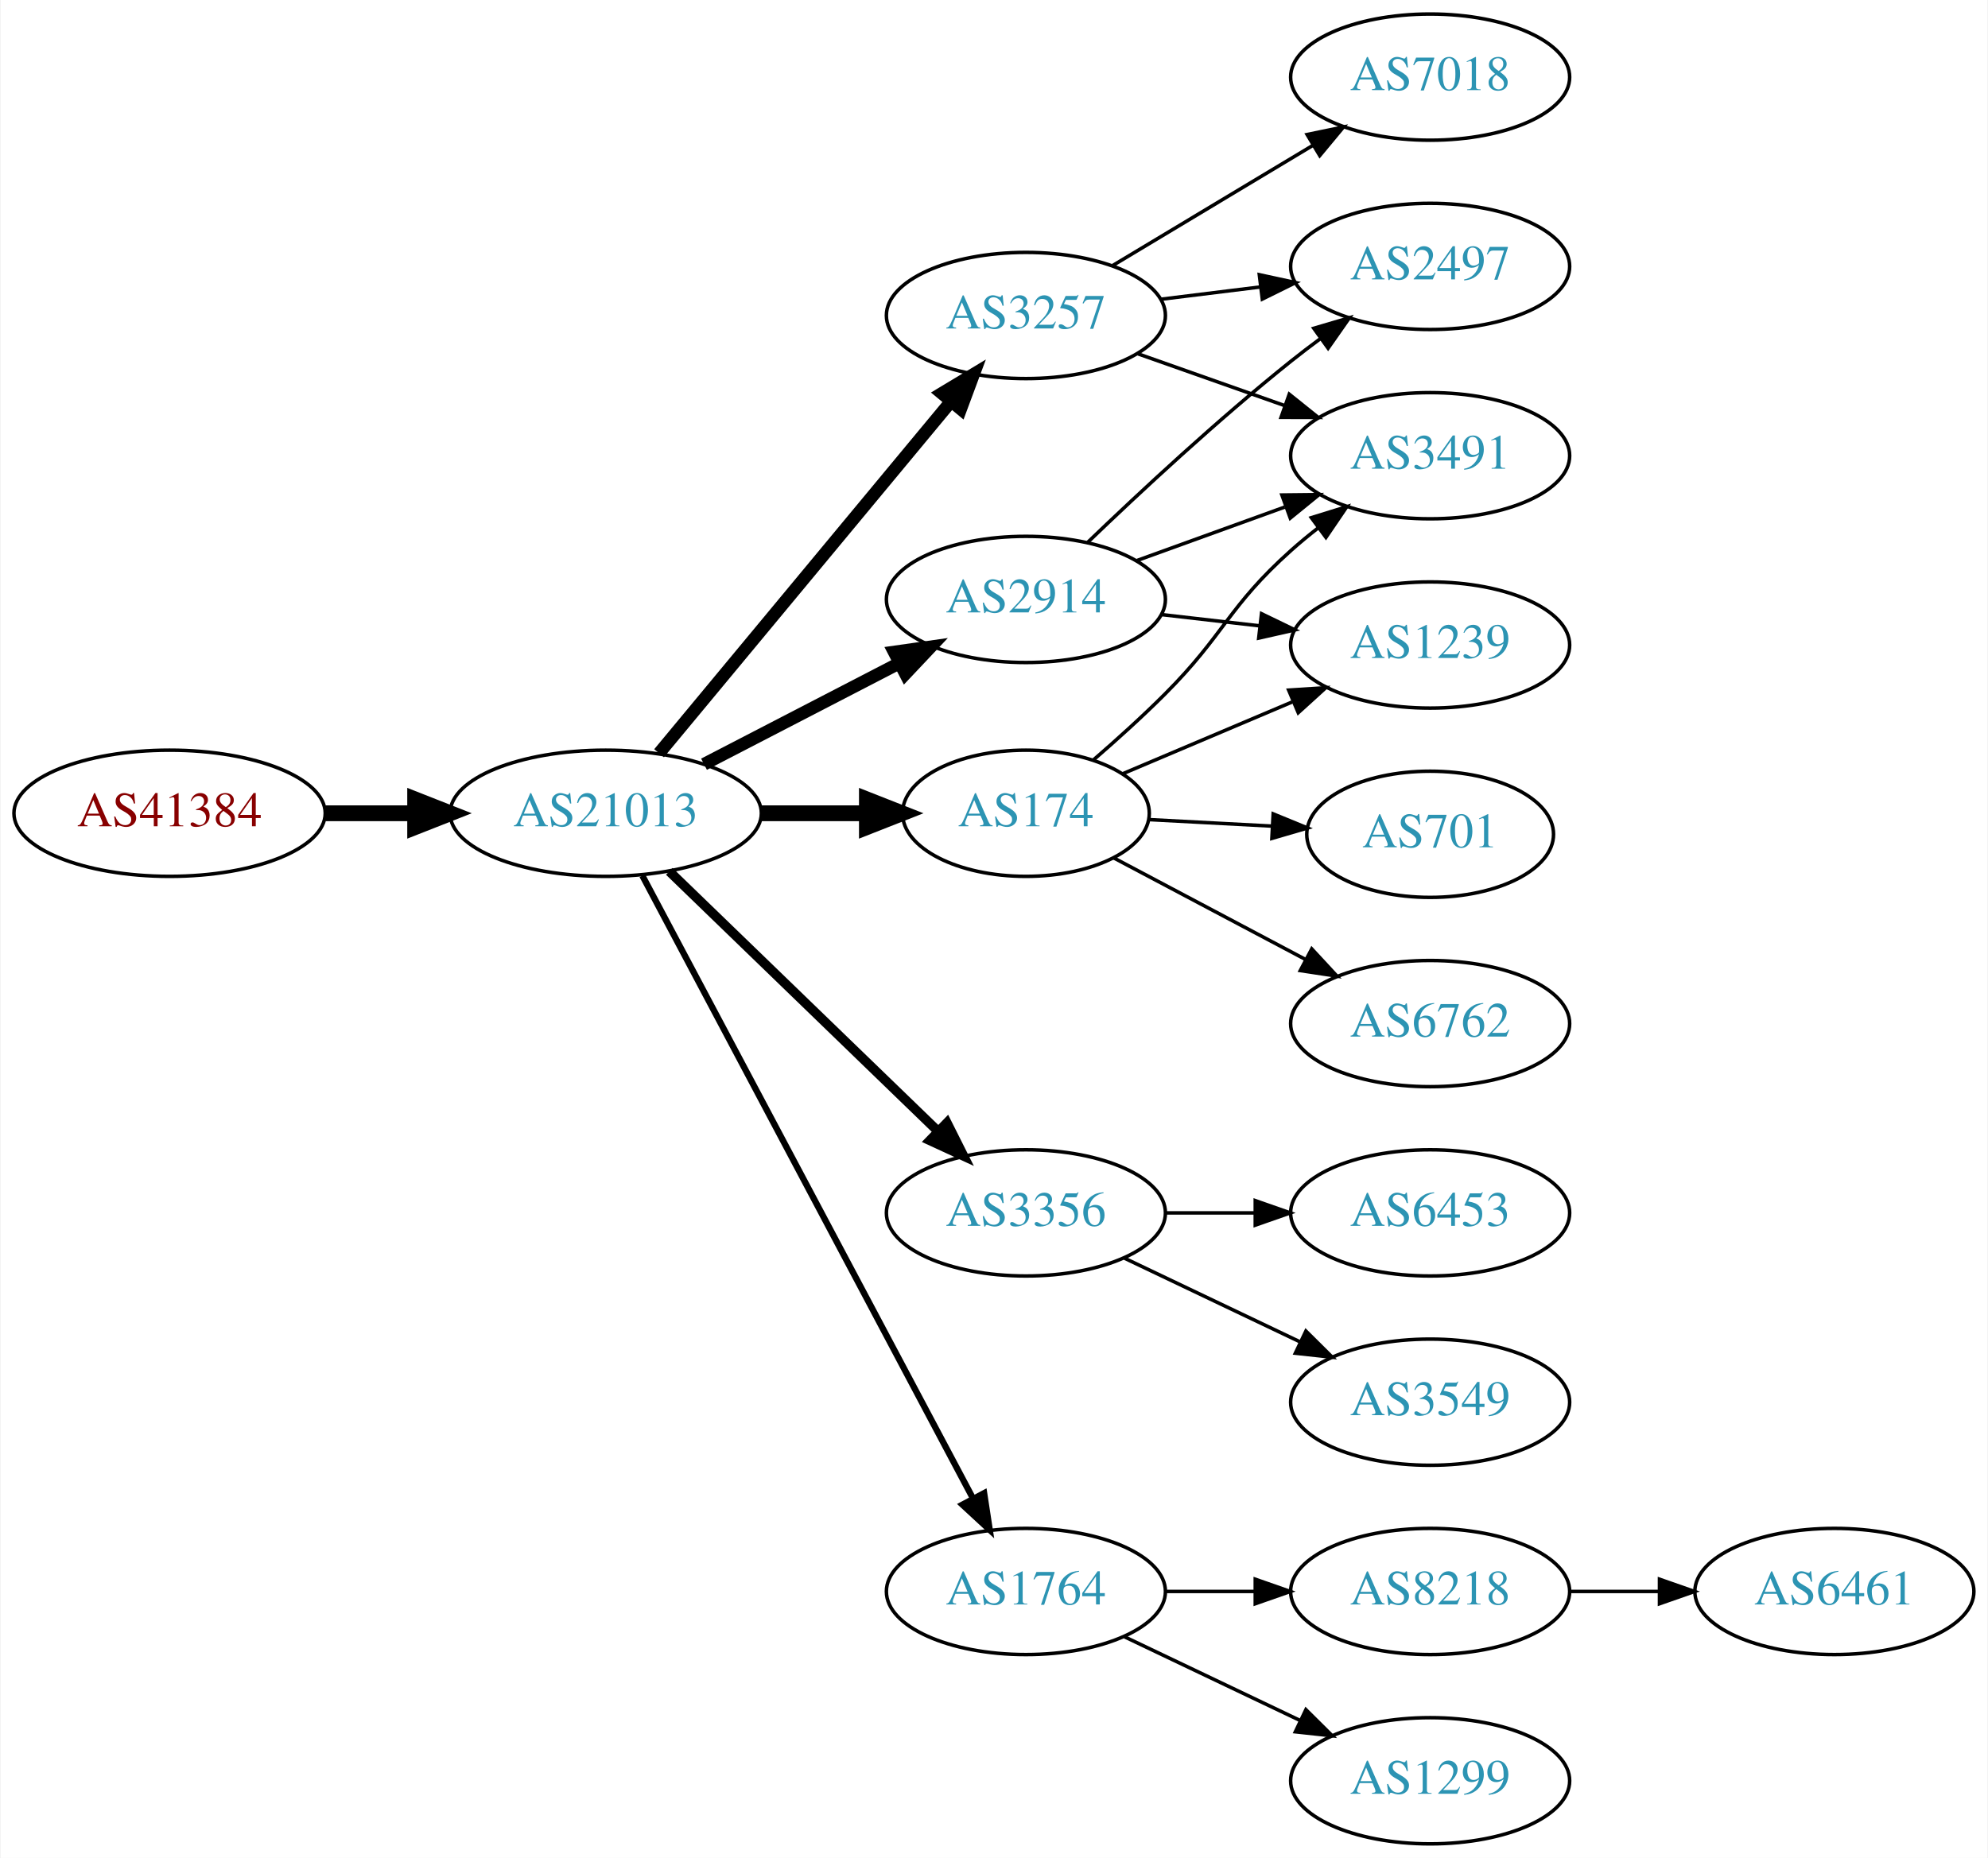
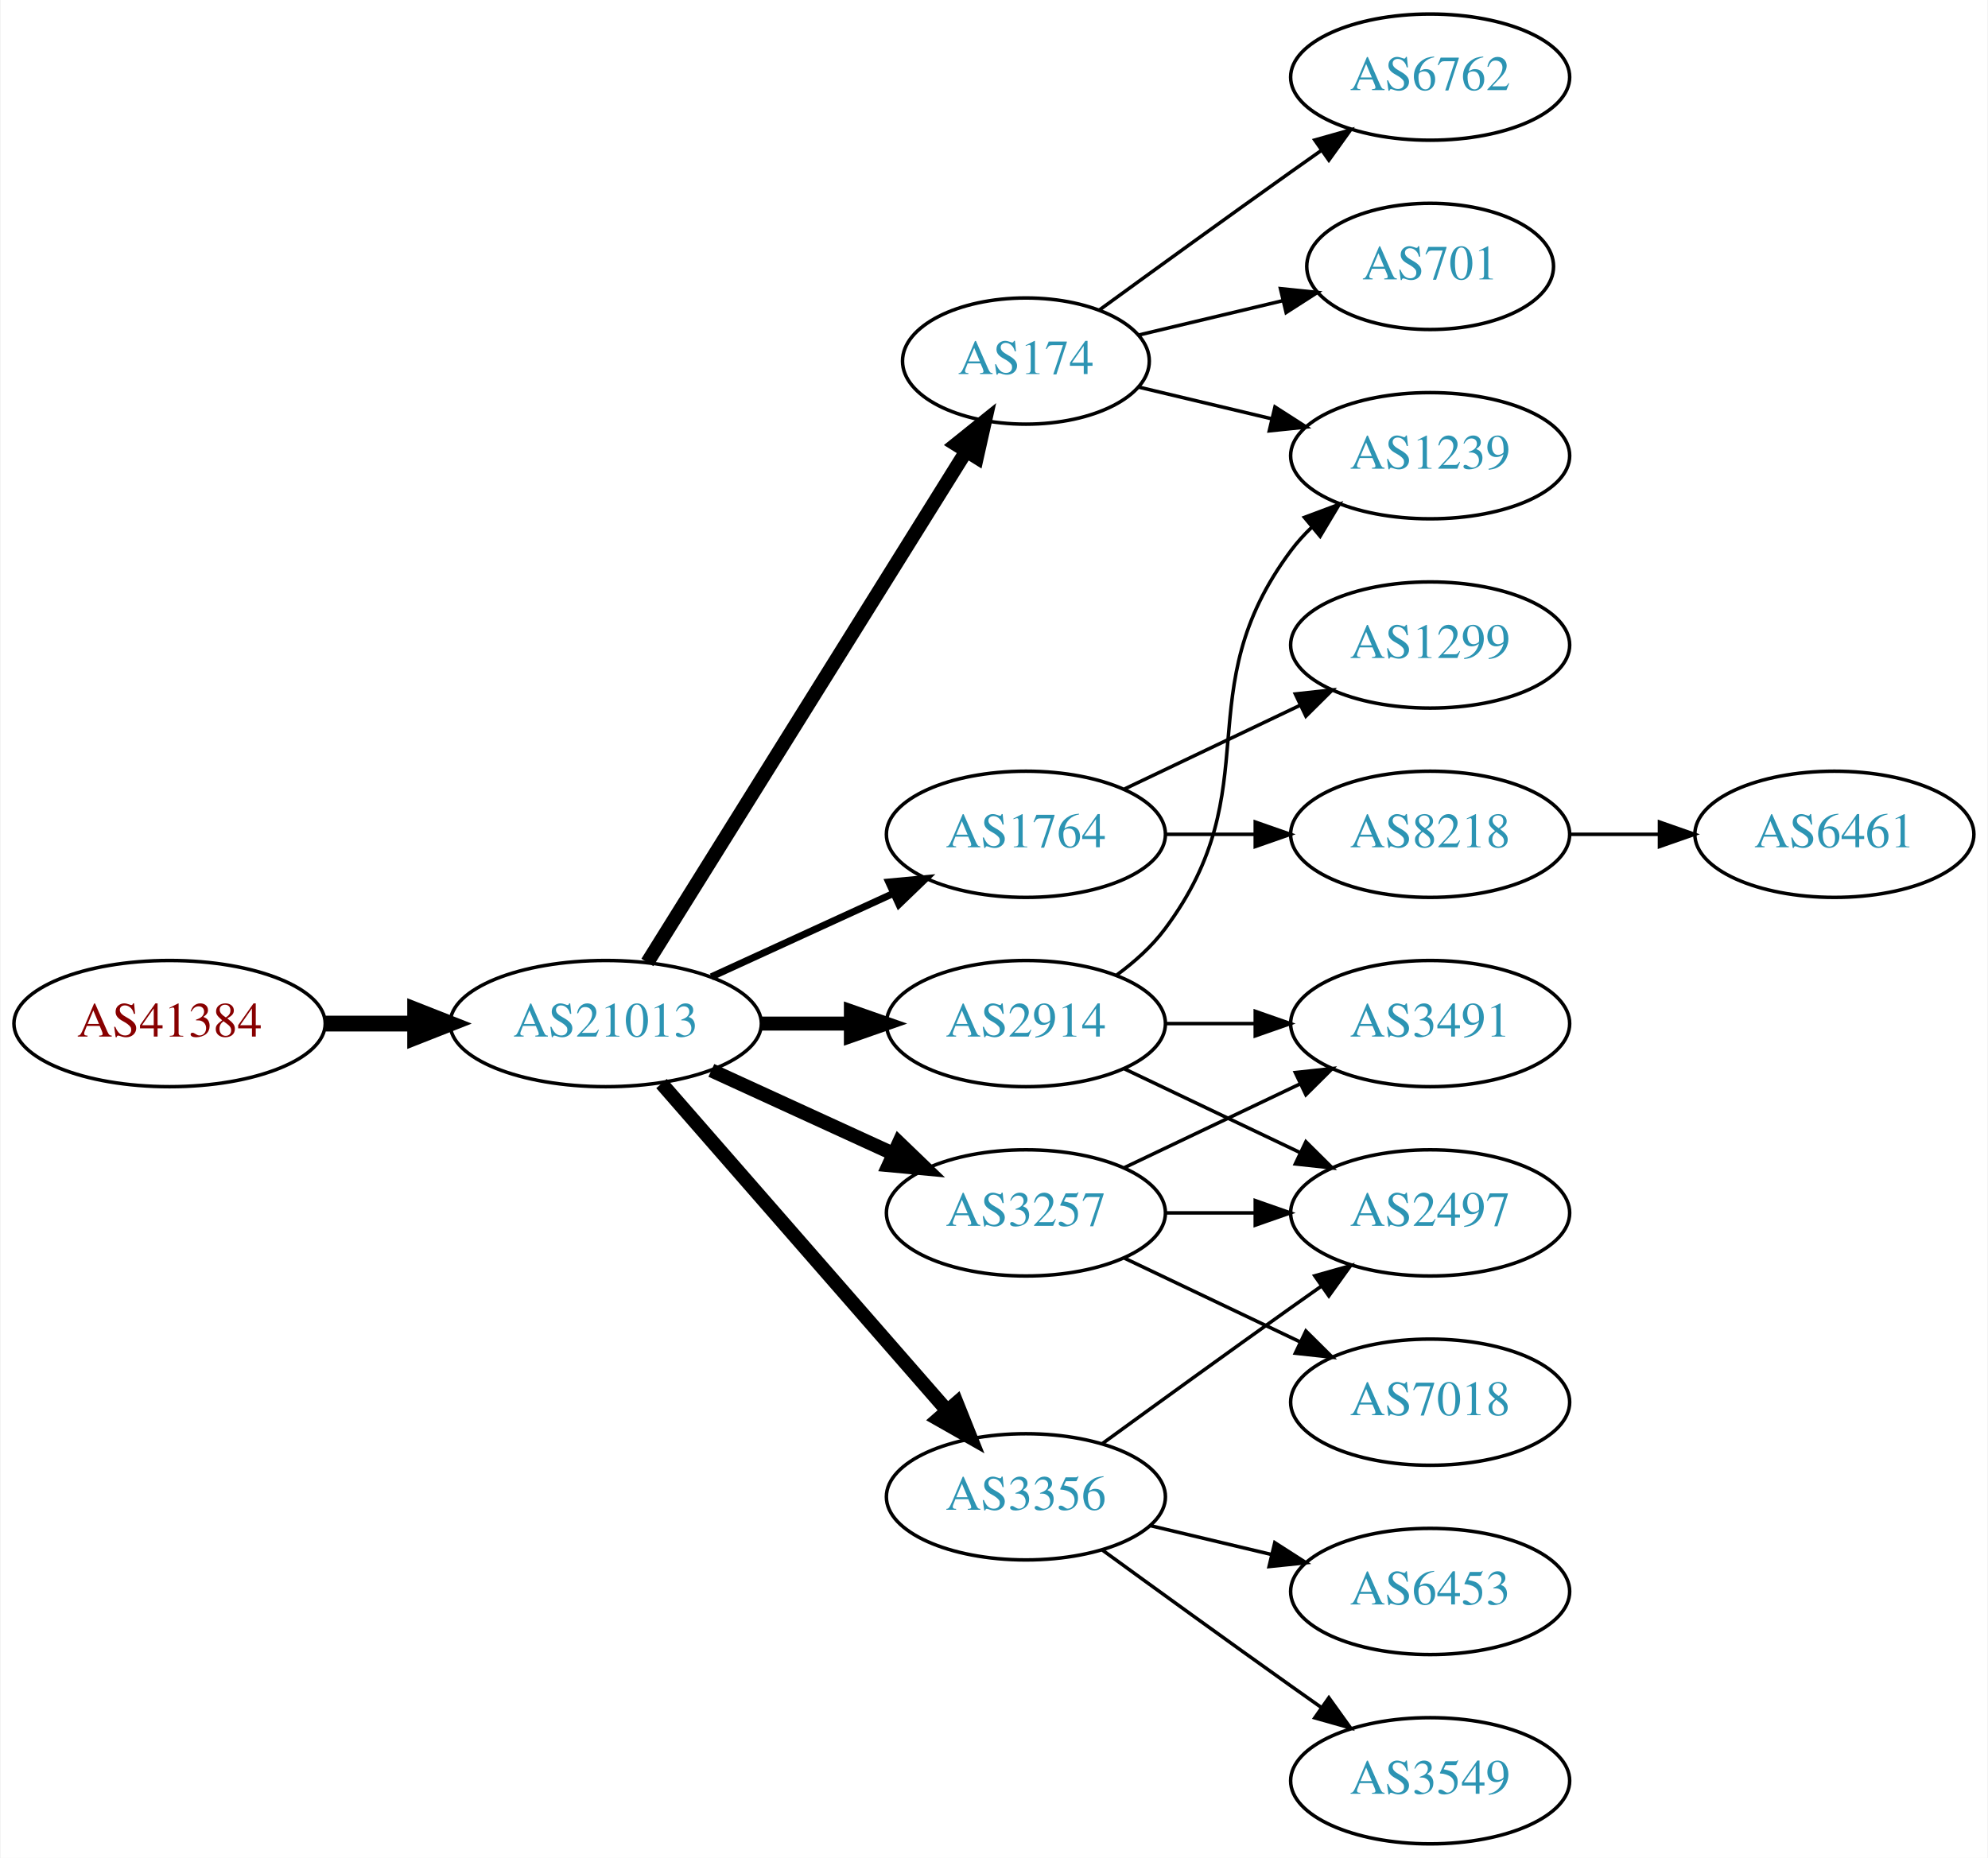
<svg xmlns="http://www.w3.org/2000/svg" xmlns:xlink="http://www.w3.org/1999/xlink" width="567pt" height="530pt" viewBox="0.00 0.00 566.66 530.00">
  <g id="graph0" class="graph" transform="scale(1 1) rotate(0) translate(4 526)">
    <polygon fill="white" stroke="none" points="-4,4 -4,-526 562.663,-526 562.663,4 -4,4" />
    <g id="node1" class="node">
      <g id="a_node1">
        <a xlink:href="/asn/41384" xlink:title="AS41384 ~ XT-AS [AT]">
-           <ellipse fill="#ffffff" stroke="black" cx="44.196" cy="-294" rx="44.393" ry="18" />
-           <text text-anchor="middle" x="44.196" y="-290.3" font-family="Times,serif" font-size="14.00" fill="#880000">AS41384</text>
+           <ellipse fill="#ffffff" stroke="black" cx="44.196" cy="-234" rx="44.393" ry="18" />
+           <text text-anchor="middle" x="44.196" y="-230.3" font-family="Times,serif" font-size="14.00" fill="#880000">AS41384</text>
        </a>
      </g>
    </g>
    <g id="node2" class="node">
      <g id="a_node2">
        <a xlink:href="/asn/21013" xlink:title="AS21013 ~ Wels, AT [AT]">
-           <ellipse fill="#ffffff" stroke="black" cx="168.588" cy="-294" rx="44.393" ry="18" />
-           <text text-anchor="middle" x="168.588" y="-290.3" font-family="Times,serif" font-size="14.00" fill="#2c94b3">AS21013</text>
+           <ellipse fill="#ffffff" stroke="black" cx="168.588" cy="-234" rx="44.393" ry="18" />
+           <text text-anchor="middle" x="168.588" y="-230.3" font-family="Times,serif" font-size="14.00" fill="#2c94b3">AS21013</text>
        </a>
      </g>
    </g>
    <g id="edge1" class="edge">
-       <path fill="none" stroke="black" stroke-width="4.5" d="M88.692,-294C96.898,-294 105.569,-294 114.041,-294" />
-       <polygon fill="black" stroke="black" stroke-width="4.5" points="114.233,-297.938 124.233,-294 114.233,-290.063 114.233,-297.938" />
+       <path fill="none" stroke="black" stroke-width="4.5" d="M88.692,-234C96.898,-234 105.569,-234 114.041,-234" />
+       <polygon fill="black" stroke="black" stroke-width="4.5" points="114.233,-237.938 124.233,-234 114.233,-230.063 114.233,-237.938" />
    </g>
    <g id="node3" class="node">
      <g id="a_node3">
-         <a xlink:href="/asn/2914" xlink:title="AS2914 ~ NTT America, Inc. [US]">
-           <ellipse fill="#ffffff" stroke="black" cx="288.431" cy="-355" rx="39.794" ry="18" />
-           <text text-anchor="middle" x="288.431" y="-351.3" font-family="Times,serif" font-size="14.00" fill="#2c94b3">AS2914</text>
+         <a xlink:href="/asn/174" xlink:title="AS174 ~ Cogent Communications [US]">
+           <ellipse fill="#ffffff" stroke="black" cx="288.431" cy="-423" rx="35.194" ry="18" />
+           <text text-anchor="middle" x="288.431" y="-419.3" font-family="Times,serif" font-size="14.00" fill="#2c94b3">AS174</text>
        </a>
      </g>
    </g>
    <g id="edge2" class="edge">
-       <path fill="none" stroke="black" stroke-width="3.6" d="M196.624,-307.995C213.173,-316.561 234.525,-327.614 252.366,-336.849" />
-       <polygon fill="black" stroke="black" stroke-width="3.6" points="250.842,-340.001 261.331,-341.49 254.06,-333.785 250.842,-340.001" />
+       <path fill="none" stroke="black" stroke-width="4" d="M180.463,-251.442C201.299,-284.859 246.938,-358.057 271.321,-397.163" />
+       <polygon fill="black" stroke="black" stroke-width="4" points="268.491,-399.239 276.752,-405.873 274.431,-395.536 268.491,-399.239" />
    </g>
    <g id="node4" class="node">
      <g id="a_node4">
-         <a xlink:href="/asn/3356" xlink:title="AS3356 ~ Level 3 Parent, LLC [US]">
-           <ellipse fill="#ffffff" stroke="black" cx="288.431" cy="-180" rx="39.794" ry="18" />
-           <text text-anchor="middle" x="288.431" y="-176.3" font-family="Times,serif" font-size="14.00" fill="#2c94b3">AS3356</text>
+         <a xlink:href="/asn/1764" xlink:title="AS1764 ~ NEXTLAYER-AS [AT]">
+           <ellipse fill="#ffffff" stroke="black" cx="288.431" cy="-288" rx="39.794" ry="18" />
+           <text text-anchor="middle" x="288.431" y="-284.3" font-family="Times,serif" font-size="14.00" fill="#2c94b3">AS1764</text>
        </a>
      </g>
    </g>
    <g id="edge3" class="edge">
-       <path fill="none" stroke="black" stroke-width="2.7" d="M186.724,-277.423C206.911,-257.894 240.582,-225.321 263.378,-203.269" />
-       <polygon fill="black" stroke="black" stroke-width="2.7" points="265.903,-205.696 270.656,-196.227 261.036,-200.665 265.903,-205.696" />
+       <path fill="none" stroke="black" stroke-width="2" d="M198.718,-247.348C214.329,-254.502 233.727,-263.391 250.399,-271.03" />
+       <polygon fill="black" stroke="black" stroke-width="2" points="249.302,-274.378 259.851,-275.362 252.218,-268.014 249.302,-274.378" />
    </g>
    <g id="node5" class="node">
      <g id="a_node5">
-         <a xlink:href="/asn/1764" xlink:title="AS1764 ~ NEXTLAYER-AS [AT]">
-           <ellipse fill="#ffffff" stroke="black" cx="288.431" cy="-72" rx="39.794" ry="18" />
-           <text text-anchor="middle" x="288.431" y="-68.3" font-family="Times,serif" font-size="14.00" fill="#2c94b3">AS1764</text>
+         <a xlink:href="/asn/2914" xlink:title="AS2914 ~ NTT America, Inc. [US]">
+           <ellipse fill="#ffffff" stroke="black" cx="288.431" cy="-234" rx="39.794" ry="18" />
+           <text text-anchor="middle" x="288.431" y="-230.3" font-family="Times,serif" font-size="14.00" fill="#2c94b3">AS2914</text>
        </a>
      </g>
    </g>
    <g id="edge4" class="edge">
-       <path fill="none" stroke="black" stroke-width="1.8" d="M179.033,-276.208C199.683,-237.305 248.95,-144.493 273.305,-98.611" />
-       <polygon fill="black" stroke="black" stroke-width="1.8" points="276.508,-100.042 278.105,-89.569 270.325,-96.76 276.508,-100.042" />
+       <path fill="none" stroke="black" stroke-width="4" d="M212.799,-234C221.112,-234 229.875,-234 238.357,-234" />
+       <polygon fill="black" stroke="black" stroke-width="4" points="238.516,-237.5 248.516,-234 238.516,-230.5 238.516,-237.5" />
    </g>
    <g id="node6" class="node">
      <g id="a_node6">
        <a xlink:href="/asn/3257" xlink:title="AS3257 ~ GTT [DE]">
-           <ellipse fill="#ffffff" stroke="black" cx="288.431" cy="-436" rx="39.794" ry="18" />
-           <text text-anchor="middle" x="288.431" y="-432.3" font-family="Times,serif" font-size="14.00" fill="#2c94b3">AS3257</text>
+           <ellipse fill="#ffffff" stroke="black" cx="288.431" cy="-180" rx="39.794" ry="18" />
+           <text text-anchor="middle" x="288.431" y="-176.3" font-family="Times,serif" font-size="14.00" fill="#2c94b3">AS3257</text>
        </a>
      </g>
    </g>
    <g id="edge5" class="edge">
-       <path fill="none" stroke="black" stroke-width="3.6" d="M183.803,-311.129C204.529,-336.104 243.16,-382.654 266.951,-411.322" />
-       <polygon fill="black" stroke="black" stroke-width="3.6" points="264.452,-413.792 273.532,-419.252 269.839,-409.321 264.452,-413.792" />
+       <path fill="none" stroke="black" stroke-width="4" d="M198.718,-220.652C214.329,-213.498 233.727,-204.609 250.399,-196.97" />
+       <polygon fill="black" stroke="black" stroke-width="4" points="252.218,-199.986 259.851,-192.638 249.302,-193.622 252.218,-199.986" />
    </g>
    <g id="node7" class="node">
      <g id="a_node7">
-         <a xlink:href="/asn/174" xlink:title="AS174 ~ Cogent Communications [US]">
-           <ellipse fill="#ffffff" stroke="black" cx="288.431" cy="-294" rx="35.194" ry="18" />
-           <text text-anchor="middle" x="288.431" y="-290.3" font-family="Times,serif" font-size="14.00" fill="#2c94b3">AS174</text>
+         <a xlink:href="/asn/3356" xlink:title="AS3356 ~ Level 3 Parent, LLC [US]">
+           <ellipse fill="#ffffff" stroke="black" cx="288.431" cy="-99" rx="39.794" ry="18" />
+           <text text-anchor="middle" x="288.431" y="-95.3" font-family="Times,serif" font-size="14.00" fill="#2c94b3">AS3356</text>
        </a>
      </g>
    </g>
    <g id="edge6" class="edge">
-       <path fill="none" stroke="black" stroke-width="4.5" d="M212.799,-294C222.647,-294 233.127,-294 243.024,-294" />
-       <polygon fill="black" stroke="black" stroke-width="4.5" points="243.076,-297.938 253.076,-294 243.076,-290.063 243.076,-297.938" />
-     </g>
-     <g id="node13" class="node">
-       <g id="a_node13">
+       <path fill="none" stroke="black" stroke-width="4" d="M184.513,-216.902C205.056,-193.369 242.175,-150.845 265.771,-123.813" />
+       <polygon fill="black" stroke="black" stroke-width="4" points="268.688,-125.794 272.627,-115.959 263.414,-121.191 268.688,-125.794" />
+     </g>
+     <g id="node11" class="node">
+       <g id="a_node11">
        <a xlink:href="/asn/1239" xlink:title="AS1239 ~ Sprint [US]">
-           <ellipse fill="#ffffff" stroke="black" cx="403.724" cy="-342" rx="39.794" ry="18" />
-           <text text-anchor="middle" x="403.724" y="-338.3" font-family="Times,serif" font-size="14.00" fill="#2c94b3">AS1239</text>
-         </a>
-       </g>
-     </g>
-     <g id="edge12" class="edge">
-       <path fill="none" stroke="black" d="M327.156,-350.671C336.137,-349.641 345.836,-348.528 355.193,-347.454" />
-       <polygon fill="black" stroke="black" points="355.628,-350.927 365.164,-346.31 354.83,-343.973 355.628,-350.927" />
-     </g>
-     <g id="node14" class="node">
-       <g id="a_node14">
-         <a xlink:href="/asn/3491" xlink:title="AS3491 ~ PCCW Global, Inc. [US]">
          <ellipse fill="#ffffff" stroke="black" cx="403.724" cy="-396" rx="39.794" ry="18" />
-           <text text-anchor="middle" x="403.724" y="-392.3" font-family="Times,serif" font-size="14.00" fill="#2c94b3">AS3491</text>
-         </a>
-       </g>
-     </g>
-     <g id="edge13" class="edge">
-       <path fill="none" stroke="black" d="M320.09,-366.095C333.062,-370.79 348.355,-376.324 362.236,-381.348" />
-       <polygon fill="black" stroke="black" points="361.446,-384.784 372.041,-384.896 363.828,-378.202 361.446,-384.784" />
+           <text text-anchor="middle" x="403.724" y="-392.3" font-family="Times,serif" font-size="14.00" fill="#2c94b3">AS1239</text>
+         </a>
+       </g>
+     </g>
+     <g id="edge17" class="edge">
+       <path fill="none" stroke="black" d="M320.688,-415.551C332.368,-412.767 345.864,-409.551 358.493,-406.541" />
+       <polygon fill="black" stroke="black" points="359.469,-409.907 368.385,-404.184 357.846,-403.097 359.469,-409.907" />
    </g>
    <g id="node15" class="node">
      <g id="a_node15">
-         <a xlink:href="/asn/2497" xlink:title="AS2497 ~ Internet Initiative Japan Inc. [JP]">
-           <ellipse fill="#ffffff" stroke="black" cx="403.724" cy="-450" rx="39.794" ry="18" />
-           <text text-anchor="middle" x="403.724" y="-446.3" font-family="Times,serif" font-size="14.00" fill="#2c94b3">AS2497</text>
-         </a>
-       </g>
-     </g>
-     <g id="edge14" class="edge">
-       <path fill="none" stroke="black" d="M306.074,-371.312C320.85,-385.51 343.263,-406.363 364.077,-423 366.78,-425.161 369.645,-427.344 372.544,-429.484" />
-       <polygon fill="black" stroke="black" points="370.535,-432.35 380.698,-435.344 374.62,-426.666 370.535,-432.35" />
-     </g>
-     <g id="node11" class="node">
-       <g id="a_node11">
-         <a xlink:href="/asn/6453" xlink:title="AS6453 ~ TATA COMMUNICATIONS (AMERICA) INC [US]">
-           <ellipse fill="#ffffff" stroke="black" cx="403.724" cy="-180" rx="39.794" ry="18" />
-           <text text-anchor="middle" x="403.724" y="-176.3" font-family="Times,serif" font-size="14.00" fill="#2c94b3">AS6453</text>
-         </a>
-       </g>
-     </g>
-     <g id="edge10" class="edge">
-       <path fill="none" stroke="black" d="M328.103,-180C336.306,-180 345.07,-180 353.602,-180" />
-       <polygon fill="black" stroke="black" points="353.841,-183.5 363.841,-180 353.841,-176.5 353.841,-183.5" />
-     </g>
-     <g id="node12" class="node">
-       <g id="a_node12">
-         <a xlink:href="/asn/3549" xlink:title="AS3549 ~ Level 3 Parent, LLC [US]">
-           <ellipse fill="#ffffff" stroke="black" cx="403.724" cy="-126" rx="39.794" ry="18" />
-           <text text-anchor="middle" x="403.724" y="-122.3" font-family="Times,serif" font-size="14.00" fill="#2c94b3">AS3549</text>
-         </a>
-       </g>
-     </g>
-     <g id="edge11" class="edge">
-       <path fill="none" stroke="black" d="M316.567,-167.066C331.561,-159.919 350.382,-150.948 366.605,-143.215" />
-       <polygon fill="black" stroke="black" points="368.288,-146.291 375.809,-138.829 365.276,-139.972 368.288,-146.291" />
+         <a xlink:href="/asn/6762" xlink:title="AS6762 ~ TELECOM ITALIA SPARKLE S.p.A. [IT]">
+           <ellipse fill="#ffffff" stroke="black" cx="403.724" cy="-504" rx="39.794" ry="18" />
+           <text text-anchor="middle" x="403.724" y="-500.3" font-family="Times,serif" font-size="14.00" fill="#2c94b3">AS6762</text>
+         </a>
+       </g>
+     </g>
+     <g id="edge16" class="edge">
+       <path fill="none" stroke="black" d="M309.327,-437.529C324.328,-448.45 345.436,-463.747 364.077,-477 366.898,-479.005 369.841,-481.085 372.789,-483.159" />
+       <polygon fill="black" stroke="black" points="370.816,-486.05 381.013,-488.926 374.835,-480.319 370.816,-486.05" />
+     </g>
+     <g id="node16" class="node">
+       <g id="a_node16">
+         <a xlink:href="/asn/701" xlink:title="AS701 ~ UUNET [US]">
+           <ellipse fill="#ffffff" stroke="black" cx="403.724" cy="-450" rx="35.194" ry="18" />
+           <text text-anchor="middle" x="403.724" y="-446.3" font-family="Times,serif" font-size="14.00" fill="#2c94b3">AS701</text>
+         </a>
+       </g>
+     </g>
+     <g id="edge18" class="edge">
+       <path fill="none" stroke="black" d="M320.688,-430.449C333.319,-433.459 348.073,-436.976 361.559,-440.19" />
+       <polygon fill="black" stroke="black" points="361.029,-443.661 371.568,-442.575 362.652,-436.852 361.029,-443.661" />
    </g>
    <g id="node8" class="node">
      <g id="a_node8">
        <a xlink:href="/asn/8218" xlink:title="AS8218 ~ legacy Neotelecoms [FR]">
-           <ellipse fill="#ffffff" stroke="black" cx="403.724" cy="-72" rx="39.794" ry="18" />
-           <text text-anchor="middle" x="403.724" y="-68.3" font-family="Times,serif" font-size="14.00" fill="#2c94b3">AS8218</text>
+           <ellipse fill="#ffffff" stroke="black" cx="403.724" cy="-288" rx="39.794" ry="18" />
+           <text text-anchor="middle" x="403.724" y="-284.3" font-family="Times,serif" font-size="14.00" fill="#2c94b3">AS8218</text>
        </a>
      </g>
    </g>
    <g id="edge7" class="edge">
-       <path fill="none" stroke="black" d="M328.103,-72C336.306,-72 345.07,-72 353.602,-72" />
-       <polygon fill="black" stroke="black" points="353.841,-75.5 363.841,-72 353.841,-68.5 353.841,-75.5" />
+       <path fill="none" stroke="black" d="M328.103,-288C336.306,-288 345.07,-288 353.602,-288" />
+       <polygon fill="black" stroke="black" points="353.841,-291.5 363.841,-288 353.841,-284.5 353.841,-291.5" />
    </g>
    <g id="node9" class="node">
      <g id="a_node9">
        <a xlink:href="/asn/1299" xlink:title="AS1299 ~ Telia Carrier [EU]">
-           <ellipse fill="#ffffff" stroke="black" cx="403.724" cy="-18" rx="39.794" ry="18" />
-           <text text-anchor="middle" x="403.724" y="-14.3" font-family="Times,serif" font-size="14.00" fill="#2c94b3">AS1299</text>
+           <ellipse fill="#ffffff" stroke="black" cx="403.724" cy="-342" rx="39.794" ry="18" />
+           <text text-anchor="middle" x="403.724" y="-338.3" font-family="Times,serif" font-size="14.00" fill="#2c94b3">AS1299</text>
        </a>
      </g>
    </g>
    <g id="edge8" class="edge">
-       <path fill="none" stroke="black" d="M316.567,-59.066C331.561,-51.919 350.382,-42.948 366.605,-35.215" />
-       <polygon fill="black" stroke="black" points="368.288,-38.291 375.809,-30.829 365.276,-31.972 368.288,-38.291" />
-     </g>
-     <g id="edge17" class="edge">
-       <path fill="none" stroke="black" d="M320.389,-425.07C333.252,-420.528 348.358,-415.195 362.095,-410.345" />
-       <polygon fill="black" stroke="black" points="363.539,-413.547 371.803,-406.917 361.209,-406.946 363.539,-413.547" />
+       <path fill="none" stroke="black" d="M316.567,-300.934C331.561,-308.081 350.382,-317.052 366.605,-324.785" />
+       <polygon fill="black" stroke="black" points="365.276,-328.028 375.809,-329.171 368.288,-321.709 365.276,-328.028" />
+     </g>
+     <g id="edge10" class="edge">
+       <path fill="none" stroke="black" d="M314.362,-247.882C319.438,-251.611 324.356,-256.016 328.077,-261 358.349,-301.542 333.806,-328.458 364.077,-369 365.822,-371.336 367.829,-373.545 369.992,-375.617" />
+       <polygon fill="black" stroke="black" points="367.87,-378.405 377.793,-382.118 372.352,-373.027 367.87,-378.405" />
+     </g>
+     <g id="node12" class="node">
+       <g id="a_node12">
+         <a xlink:href="/asn/2497" xlink:title="AS2497 ~ Internet Initiative Japan Inc. [JP]">
+           <ellipse fill="#ffffff" stroke="black" cx="403.724" cy="-180" rx="39.794" ry="18" />
+           <text text-anchor="middle" x="403.724" y="-176.3" font-family="Times,serif" font-size="14.00" fill="#2c94b3">AS2497</text>
+         </a>
+       </g>
+     </g>
+     <g id="edge11" class="edge">
+       <path fill="none" stroke="black" d="M316.567,-221.066C331.561,-213.919 350.382,-204.948 366.605,-197.215" />
+       <polygon fill="black" stroke="black" points="368.288,-200.291 375.809,-192.829 365.276,-193.972 368.288,-200.291" />
+     </g>
+     <g id="node13" class="node">
+       <g id="a_node13">
+         <a xlink:href="/asn/3491" xlink:title="AS3491 ~ PCCW Global, Inc. [US]">
+           <ellipse fill="#ffffff" stroke="black" cx="403.724" cy="-234" rx="39.794" ry="18" />
+           <text text-anchor="middle" x="403.724" y="-230.3" font-family="Times,serif" font-size="14.00" fill="#2c94b3">AS3491</text>
+         </a>
+       </g>
+     </g>
+     <g id="edge12" class="edge">
+       <path fill="none" stroke="black" d="M328.103,-234C336.306,-234 345.07,-234 353.602,-234" />
+       <polygon fill="black" stroke="black" points="353.841,-237.5 363.841,-234 353.841,-230.5 353.841,-237.5" />
    </g>
    <g id="edge15" class="edge">
-       <path fill="none" stroke="black" d="M326.841,-440.623C335.929,-441.746 345.766,-442.962 355.251,-444.134" />
-       <polygon fill="black" stroke="black" points="354.999,-447.629 365.353,-445.382 355.857,-440.682 354.999,-447.629" />
-     </g>
-     <g id="node16" class="node">
-       <g id="a_node16">
+       <path fill="none" stroke="black" d="M328.103,-180C336.306,-180 345.07,-180 353.602,-180" />
+       <polygon fill="black" stroke="black" points="353.841,-183.5 363.841,-180 353.841,-176.5 353.841,-183.5" />
+     </g>
+     <g id="edge13" class="edge">
+       <path fill="none" stroke="black" d="M316.567,-192.934C331.561,-200.081 350.382,-209.052 366.605,-216.785" />
+       <polygon fill="black" stroke="black" points="365.276,-220.028 375.809,-221.171 368.288,-213.709 365.276,-220.028" />
+     </g>
+     <g id="node14" class="node">
+       <g id="a_node14">
        <a xlink:href="/asn/7018" xlink:title="AS7018 ~ AT&amp;T Services, Inc. [US]">
-           <ellipse fill="#ffffff" stroke="black" cx="403.724" cy="-504" rx="39.794" ry="18" />
-           <text text-anchor="middle" x="403.724" y="-500.3" font-family="Times,serif" font-size="14.00" fill="#2c94b3">AS7018</text>
-         </a>
-       </g>
-     </g>
-     <g id="edge16" class="edge">
-       <path fill="none" stroke="black" d="M313.181,-450.255C329.797,-460.229 352.193,-473.671 370.43,-484.617" />
-       <polygon fill="black" stroke="black" points="368.63,-487.618 379.005,-489.764 372.232,-481.616 368.63,-487.618" />
-     </g>
-     <g id="edge21" class="edge">
-       <path fill="none" stroke="black" d="M315.993,-305.254C330.4,-311.358 348.464,-319.011 364.372,-325.751" />
-       <polygon fill="black" stroke="black" points="363.373,-329.129 373.946,-329.808 366.104,-322.684 363.373,-329.129" />
-     </g>
-     <g id="edge18" class="edge">
-       <path fill="none" stroke="black" d="M307.567,-309.108C314.191,-314.844 321.635,-321.551 328.077,-328 345.216,-345.155 346.007,-352.828 364.077,-369 366.517,-371.183 369.138,-373.344 371.823,-375.435" />
-       <polygon fill="black" stroke="black" points="369.838,-378.32 379.959,-381.454 374.002,-372.693 369.838,-378.32" />
+           <ellipse fill="#ffffff" stroke="black" cx="403.724" cy="-126" rx="39.794" ry="18" />
+           <text text-anchor="middle" x="403.724" y="-122.3" font-family="Times,serif" font-size="14.00" fill="#2c94b3">AS7018</text>
+         </a>
+       </g>
+     </g>
+     <g id="edge14" class="edge">
+       <path fill="none" stroke="black" d="M316.567,-167.066C331.561,-159.919 350.382,-150.948 366.605,-143.215" />
+       <polygon fill="black" stroke="black" points="368.288,-146.291 375.809,-138.829 365.276,-139.972 368.288,-146.291" />
+     </g>
+     <g id="edge19" class="edge">
+       <path fill="none" stroke="black" d="M310.279,-114.222C325.213,-125.091 345.827,-140.025 364.077,-153 366.898,-155.005 369.841,-157.085 372.789,-159.159" />
+       <polygon fill="black" stroke="black" points="370.816,-162.05 381.013,-164.926 374.835,-156.319 370.816,-162.05" />
    </g>
    <g id="node17" class="node">
      <g id="a_node17">
-         <a xlink:href="/asn/701" xlink:title="AS701 ~ UUNET [US]">
-           <ellipse fill="#ffffff" stroke="black" cx="403.724" cy="-288" rx="35.194" ry="18" />
-           <text text-anchor="middle" x="403.724" y="-284.3" font-family="Times,serif" font-size="14.00" fill="#2c94b3">AS701</text>
-         </a>
-       </g>
-     </g>
-     <g id="edge19" class="edge">
-       <path fill="none" stroke="black" d="M323.422,-292.2C334.513,-291.612 346.99,-290.952 358.708,-290.331" />
-       <polygon fill="black" stroke="black" points="358.955,-293.823 368.756,-289.799 358.585,-286.833 358.955,-293.823" />
+         <a xlink:href="/asn/6453" xlink:title="AS6453 ~ TATA COMMUNICATIONS (AMERICA) INC [US]">
+           <ellipse fill="#ffffff" stroke="black" cx="403.724" cy="-72" rx="39.794" ry="18" />
+           <text text-anchor="middle" x="403.724" y="-68.3" font-family="Times,serif" font-size="14.00" fill="#2c94b3">AS6453</text>
+         </a>
+       </g>
+     </g>
+     <g id="edge20" class="edge">
+       <path fill="none" stroke="black" d="M324.038,-90.752C334.909,-88.162 347.064,-85.265 358.506,-82.538" />
+       <polygon fill="black" stroke="black" points="359.412,-85.92 368.328,-80.197 357.789,-79.111 359.412,-85.92" />
    </g>
    <g id="node18" class="node">
      <g id="a_node18">
-         <a xlink:href="/asn/6762" xlink:title="AS6762 ~ TELECOM ITALIA SPARKLE S.p.A. [IT]">
-           <ellipse fill="#ffffff" stroke="black" cx="403.724" cy="-234" rx="39.794" ry="18" />
-           <text text-anchor="middle" x="403.724" y="-230.3" font-family="Times,serif" font-size="14.00" fill="#2c94b3">AS6762</text>
-         </a>
-       </g>
-     </g>
-     <g id="edge20" class="edge">
-       <path fill="none" stroke="black" d="M313.457,-281.276C329.387,-272.839 350.538,-261.638 368.253,-252.256" />
-       <polygon fill="black" stroke="black" points="369.958,-255.313 377.157,-247.54 366.682,-249.127 369.958,-255.313" />
+         <a xlink:href="/asn/3549" xlink:title="AS3549 ~ Level 3 Parent, LLC [US]">
+           <ellipse fill="#ffffff" stroke="black" cx="403.724" cy="-18" rx="39.794" ry="18" />
+           <text text-anchor="middle" x="403.724" y="-14.3" font-family="Times,serif" font-size="14.00" fill="#2c94b3">AS3549</text>
+         </a>
+       </g>
+     </g>
+     <g id="edge21" class="edge">
+       <path fill="none" stroke="black" d="M310.279,-83.778C325.213,-72.909 345.827,-57.975 364.077,-45 366.898,-42.995 369.841,-40.915 372.789,-38.841" />
+       <polygon fill="black" stroke="black" points="374.835,-41.681 381.013,-33.074 370.816,-35.95 374.835,-41.681" />
    </g>
    <g id="node10" class="node">
      <g id="a_node10">
        <a xlink:href="/asn/6461" xlink:title="AS6461 ~ Zayo Bandwidth [US]">
-           <ellipse fill="#ffffff" stroke="black" cx="519.017" cy="-72" rx="39.794" ry="18" />
-           <text text-anchor="middle" x="519.017" y="-68.3" font-family="Times,serif" font-size="14.00" fill="#2c94b3">AS6461</text>
+           <ellipse fill="#ffffff" stroke="black" cx="519.017" cy="-288" rx="39.794" ry="18" />
+           <text text-anchor="middle" x="519.017" y="-284.3" font-family="Times,serif" font-size="14.00" fill="#2c94b3">AS6461</text>
        </a>
      </g>
    </g>
    <g id="edge9" class="edge">
-       <path fill="none" stroke="black" d="M443.396,-72C451.599,-72 460.363,-72 468.895,-72" />
-       <polygon fill="black" stroke="black" points="469.134,-75.5 479.134,-72 469.134,-68.5 469.134,-75.5" />
+       <path fill="none" stroke="black" d="M443.396,-288C451.599,-288 460.363,-288 468.895,-288" />
+       <polygon fill="black" stroke="black" points="469.134,-291.5 479.134,-288 469.134,-284.5 469.134,-291.5" />
    </g>
  </g>
</svg>
